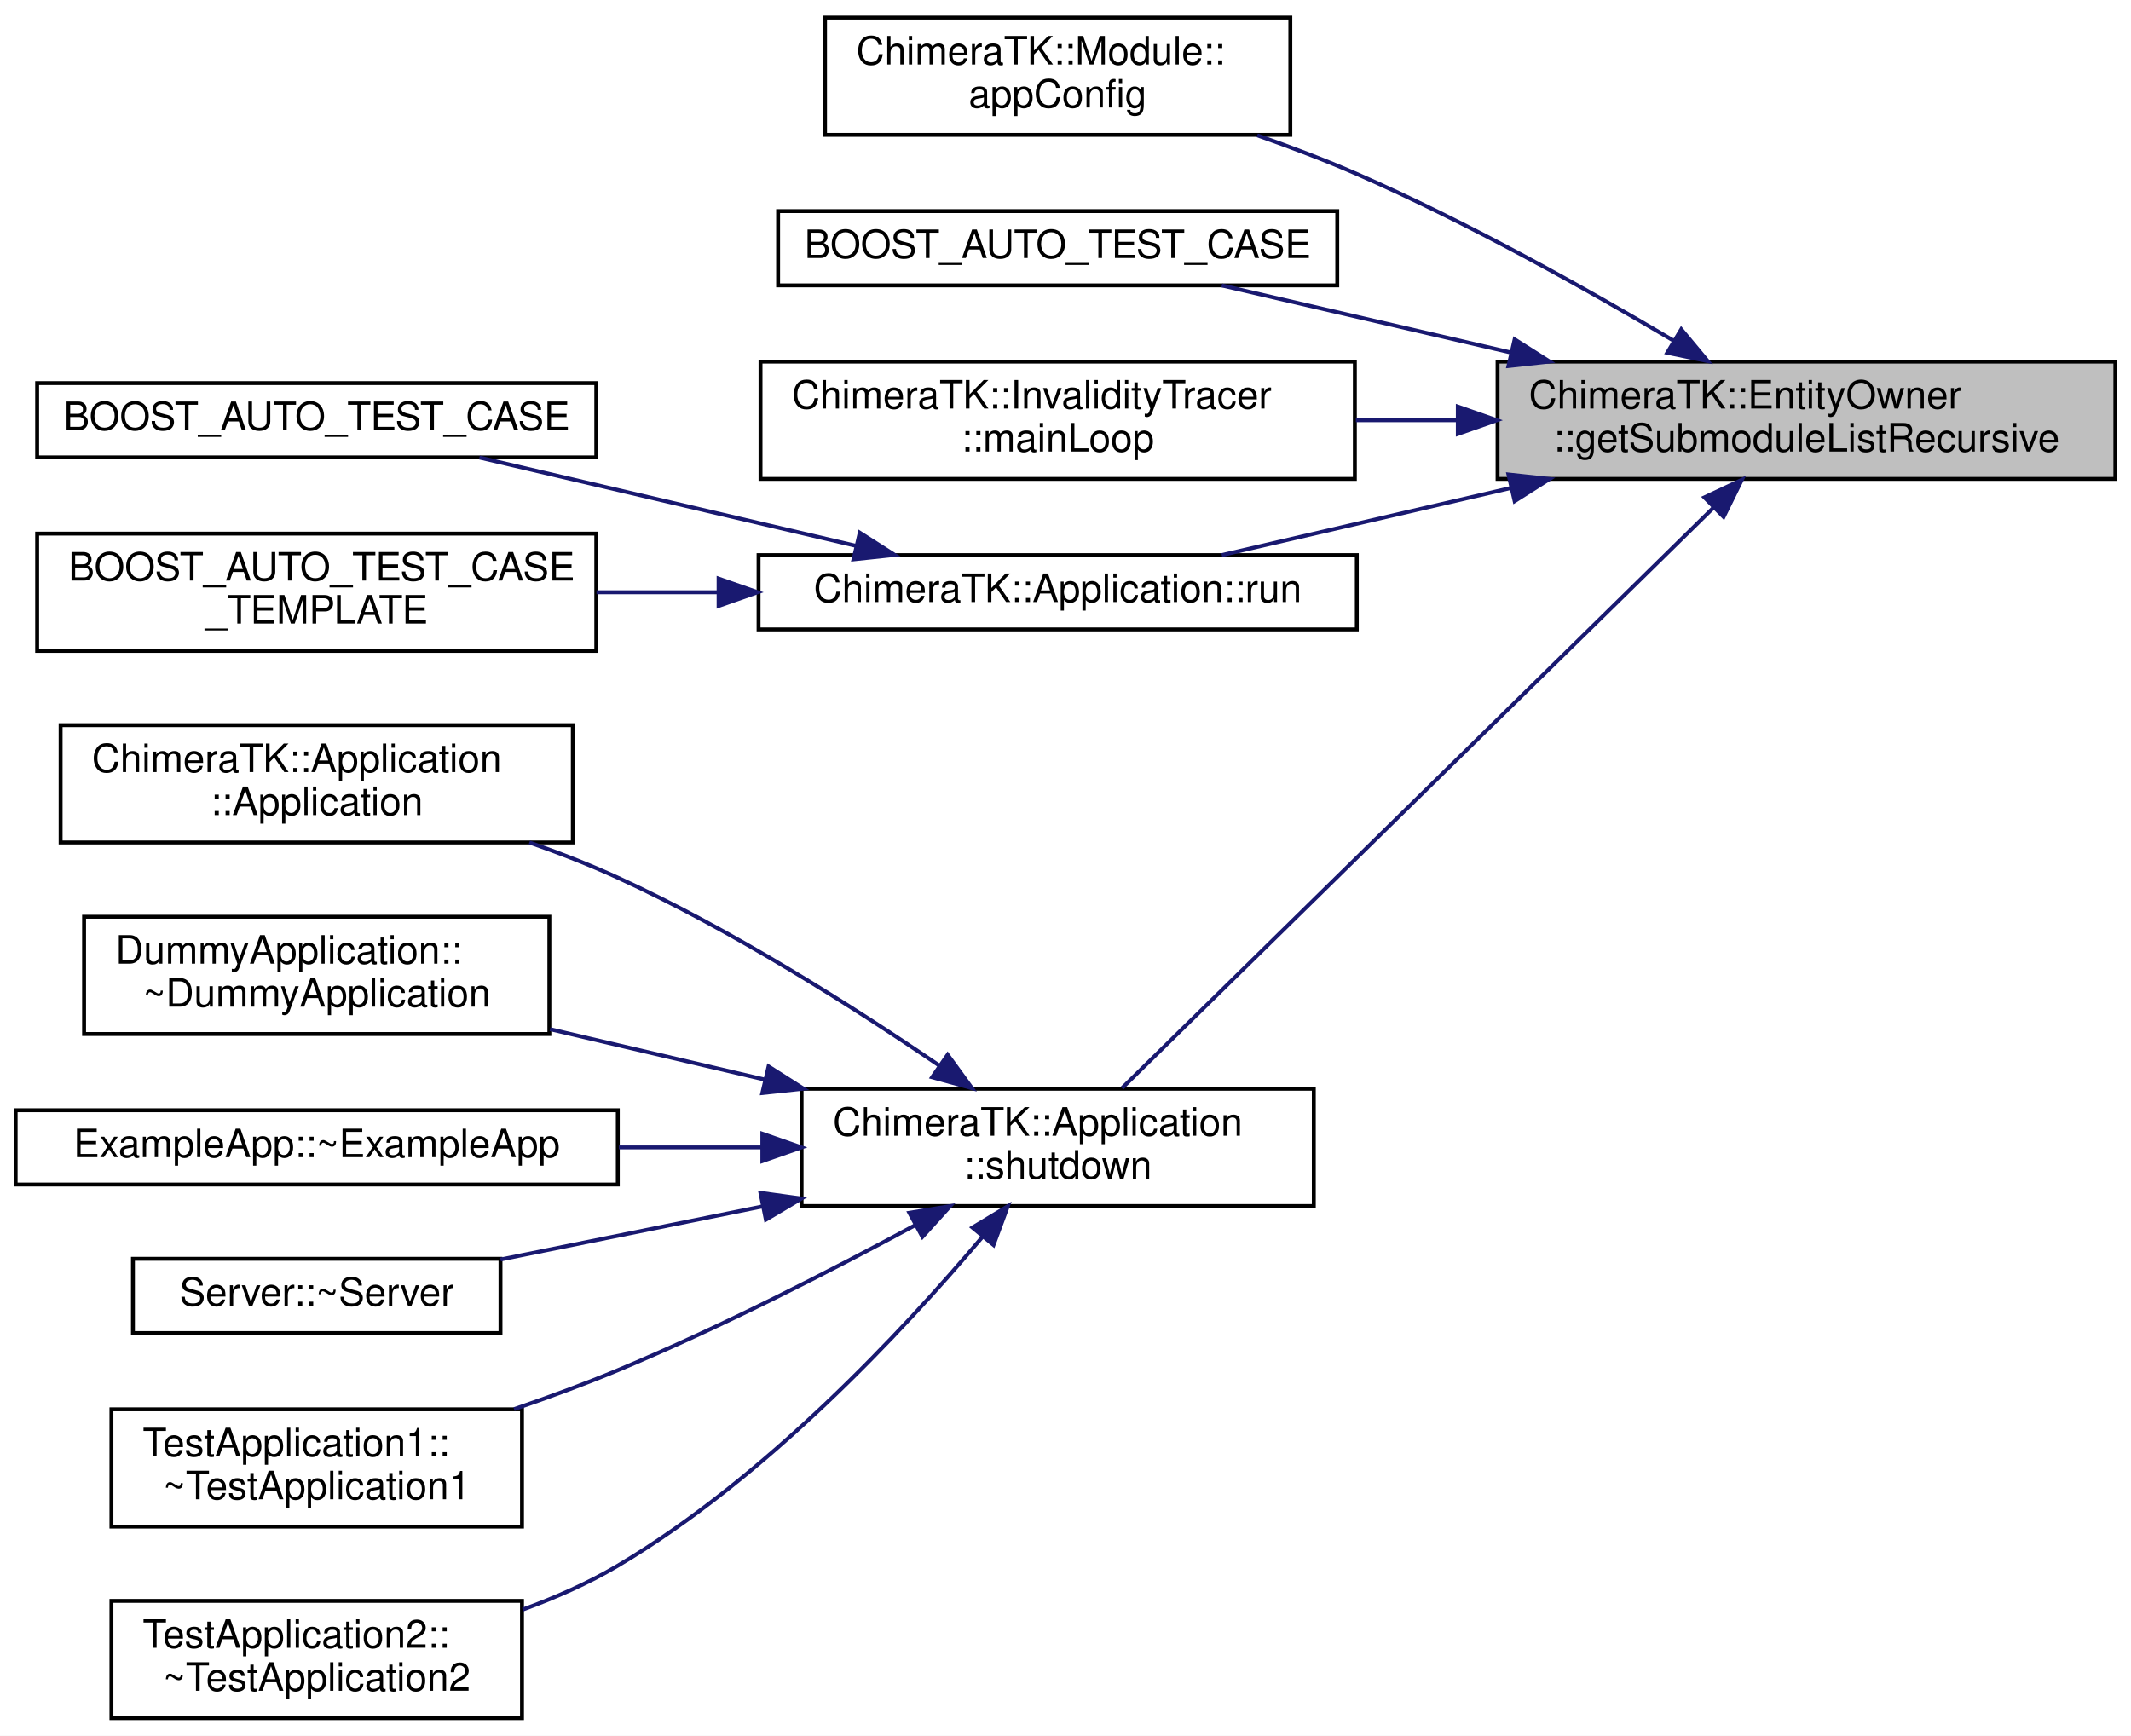
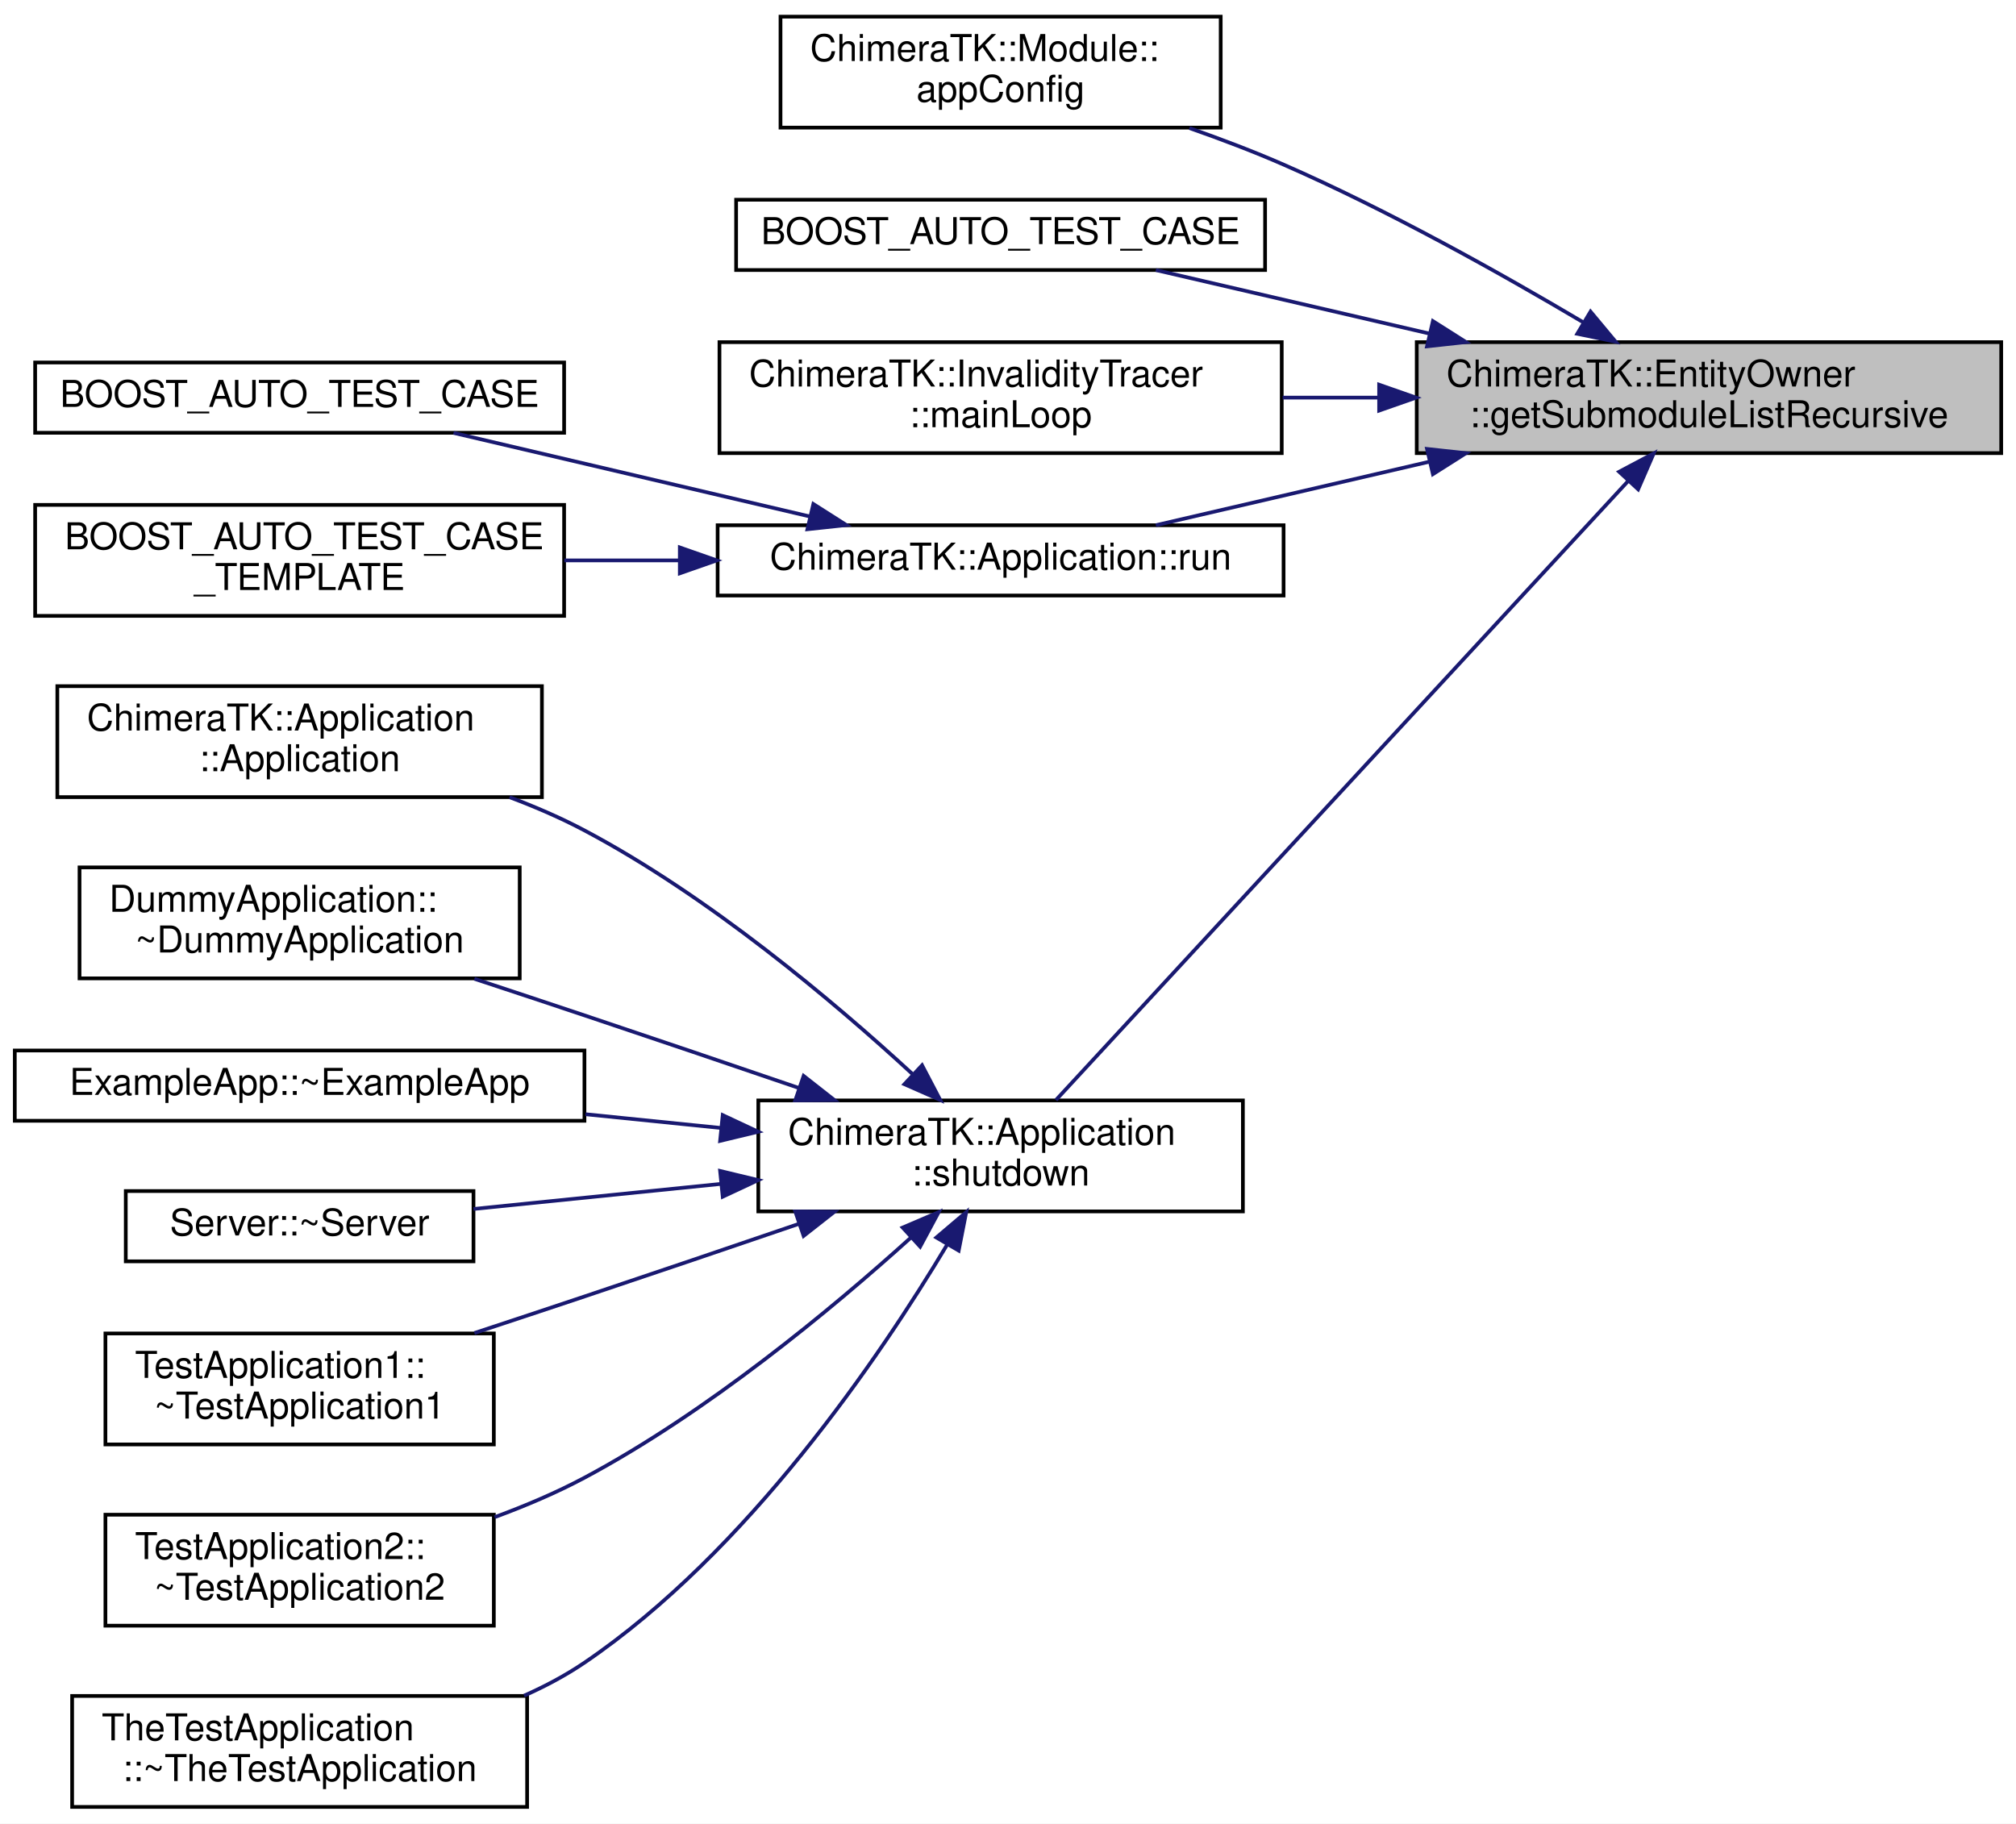
- <svg xmlns="http://www.w3.org/2000/svg" xmlns:xlink="http://www.w3.org/1999/xlink" width="545pt" height="444pt" viewBox="0.00 0.00 545.00 444.00">
-   <g id="graph0" class="graph" transform="scale(1 1) rotate(0) translate(4 440)">
-     <polygon fill="white" stroke="transparent" points="-4,4 -4,-440 541,-440 541,4 -4,4" />
+ <svg xmlns="http://www.w3.org/2000/svg" xmlns:xlink="http://www.w3.org/1999/xlink" width="545pt" height="493pt" viewBox="0.00 0.00 545.00 493.00">
+   <g id="graph0" class="graph" transform="scale(1 1) rotate(0) translate(4 489)">
+     <polygon fill="white" stroke="transparent" points="-4,4 -4,-489 541,-489 541,4 -4,4" />
    <g id="node1" class="node">
      <g id="a_node1">
        <a xlink:title="Obtain the list of submodules associated with this instance and any submodules.">
-           <polygon fill="#bfbfbf" stroke="black" points="379,-317.5 379,-347.5 537,-347.5 537,-317.5 379,-317.5" />
-           <text text-anchor="start" x="387" y="-335.5" font-family="Helvetica,sans-Serif" font-size="10.00">ChimeraTK::EntityOwner</text>
-           <text text-anchor="middle" x="458" y="-324.5" font-family="Helvetica,sans-Serif" font-size="10.00">::getSubmoduleListRecursive</text>
+           <polygon fill="#bfbfbf" stroke="black" points="379,-366.5 379,-396.5 537,-396.5 537,-366.5 379,-366.5" />
+           <text text-anchor="start" x="387" y="-384.5" font-family="Helvetica,sans-Serif" font-size="10.00">ChimeraTK::EntityOwner</text>
+           <text text-anchor="middle" x="458" y="-373.5" font-family="Helvetica,sans-Serif" font-size="10.00">::getSubmoduleListRecursive</text>
        </a>
      </g>
    </g>
    <g id="node2" class="node">
      <g id="a_node2">
        <a xlink:href="class_chimera_t_k_1_1_module.html#aa7ab035d1f1f81c224a5c640aecde0ed" target="_top" xlink:title="Obtain the ConfigReader instance of the application.">
-           <polygon fill="white" stroke="black" points="207,-405.5 207,-435.5 326,-435.5 326,-405.5 207,-405.5" />
-           <text text-anchor="start" x="215" y="-423.5" font-family="Helvetica,sans-Serif" font-size="10.00">ChimeraTK::Module::</text>
-           <text text-anchor="middle" x="266.5" y="-412.5" font-family="Helvetica,sans-Serif" font-size="10.00">appConfig</text>
+           <polygon fill="white" stroke="black" points="207,-454.5 207,-484.5 326,-484.5 326,-454.5 207,-454.5" />
+           <text text-anchor="start" x="215" y="-472.5" font-family="Helvetica,sans-Serif" font-size="10.00">ChimeraTK::Module::</text>
+           <text text-anchor="middle" x="266.5" y="-461.5" font-family="Helvetica,sans-Serif" font-size="10.00">appConfig</text>
        </a>
      </g>
    </g>
    <g id="edge1" class="edge">
-       <path fill="none" stroke="midnightblue" d="M424.02,-352.86C401.69,-366.11 371.22,-383.16 343,-395.5 334.9,-399.04 326.14,-402.37 317.54,-405.38" />
-       <polygon fill="midnightblue" stroke="midnightblue" points="425.98,-355.76 432.76,-347.62 422.39,-349.76 425.98,-355.76" />
+       <path fill="none" stroke="midnightblue" d="M424.02,-401.86C401.69,-415.11 371.22,-432.16 343,-444.5 334.9,-448.04 326.14,-451.37 317.54,-454.38" />
+       <polygon fill="midnightblue" stroke="midnightblue" points="425.98,-404.76 432.76,-396.62 422.39,-398.76 425.98,-404.76" />
    </g>
    <g id="node3" class="node">
      <g id="a_node3">
        <a xlink:href="test_modules_8cc.html#a8e515083ea4e6cd682e20c6d57ba35cb" target="_top" xlink:title=" ">
-           <polygon fill="white" stroke="black" points="195,-367 195,-386 338,-386 338,-367 195,-367" />
-           <text text-anchor="middle" x="266.5" y="-374" font-family="Helvetica,sans-Serif" font-size="10.00">BOOST_AUTO_TEST_CASE</text>
+           <polygon fill="white" stroke="black" points="195,-416 195,-435 338,-435 338,-416 195,-416" />
+           <text text-anchor="middle" x="266.5" y="-423" font-family="Helvetica,sans-Serif" font-size="10.00">BOOST_AUTO_TEST_CASE</text>
        </a>
      </g>
    </g>
    <g id="edge2" class="edge">
-       <path fill="none" stroke="midnightblue" d="M382.41,-349.82C357.23,-355.66 330.06,-361.97 308.47,-366.99" />
-       <polygon fill="midnightblue" stroke="midnightblue" points="383.37,-353.19 392.31,-347.52 381.78,-346.37 383.37,-353.19" />
+       <path fill="none" stroke="midnightblue" d="M382.41,-398.82C357.23,-404.66 330.06,-410.97 308.47,-415.99" />
+       <polygon fill="midnightblue" stroke="midnightblue" points="383.37,-402.19 392.31,-396.52 381.78,-395.37 383.37,-402.19" />
    </g>
    <g id="node4" class="node">
      <g id="a_node4">
        <a xlink:href="struct_chimera_t_k_1_1_invalidity_tracer.html#a31d99d899f85433542e42d4f1e548285" target="_top" xlink:title="To be implemented by the user: function called in a separate thread executing the main loop of the mo...">
-           <polygon fill="white" stroke="black" points="190.5,-317.5 190.5,-347.5 342.5,-347.5 342.5,-317.5 190.5,-317.5" />
-           <text text-anchor="start" x="198.5" y="-335.5" font-family="Helvetica,sans-Serif" font-size="10.00">ChimeraTK::InvalidityTracer</text>
-           <text text-anchor="middle" x="266.5" y="-324.5" font-family="Helvetica,sans-Serif" font-size="10.00">::mainLoop</text>
+           <polygon fill="white" stroke="black" points="190.5,-366.5 190.5,-396.5 342.5,-396.5 342.5,-366.5 190.5,-366.5" />
+           <text text-anchor="start" x="198.5" y="-384.5" font-family="Helvetica,sans-Serif" font-size="10.00">ChimeraTK::InvalidityTracer</text>
+           <text text-anchor="middle" x="266.5" y="-373.5" font-family="Helvetica,sans-Serif" font-size="10.00">::mainLoop</text>
        </a>
      </g>
    </g>
    <g id="edge3" class="edge">
-       <path fill="none" stroke="midnightblue" d="M368.7,-332.5C360.02,-332.5 351.27,-332.5 342.75,-332.5" />
-       <polygon fill="midnightblue" stroke="midnightblue" points="368.83,-336 378.83,-332.5 368.83,-329 368.83,-336" />
+       <path fill="none" stroke="midnightblue" d="M368.7,-381.5C360.02,-381.5 351.27,-381.5 342.75,-381.5" />
+       <polygon fill="midnightblue" stroke="midnightblue" points="368.83,-385 378.83,-381.5 368.83,-378 368.83,-385" />
    </g>
    <g id="node5" class="node">
      <g id="a_node5">
        <a xlink:href="class_chimera_t_k_1_1_application.html#a6815195c956c091a6558a316f8fd9976" target="_top" xlink:title="Execute the module.">
-           <polygon fill="white" stroke="black" points="190,-279 190,-298 343,-298 343,-279 190,-279" />
-           <text text-anchor="middle" x="266.5" y="-286" font-family="Helvetica,sans-Serif" font-size="10.00">ChimeraTK::Application::run</text>
+           <polygon fill="white" stroke="black" points="190,-328 190,-347 343,-347 343,-328 190,-328" />
+           <text text-anchor="middle" x="266.5" y="-335" font-family="Helvetica,sans-Serif" font-size="10.00">ChimeraTK::Application::run</text>
        </a>
      </g>
    </g>
    <g id="edge4" class="edge">
-       <path fill="none" stroke="midnightblue" d="M382.41,-315.18C357.23,-309.34 330.06,-303.03 308.47,-298.01" />
-       <polygon fill="midnightblue" stroke="midnightblue" points="381.78,-318.63 392.31,-317.48 383.37,-311.81 381.78,-318.63" />
+       <path fill="none" stroke="midnightblue" d="M382.41,-364.18C357.23,-358.34 330.06,-352.03 308.47,-347.01" />
+       <polygon fill="midnightblue" stroke="midnightblue" points="381.78,-367.63 392.31,-366.48 383.37,-360.81 381.78,-367.63" />
    </g>
    <g id="node8" class="node">
      <g id="a_node8">
        <a xlink:href="class_chimera_t_k_1_1_application.html#acd050c59340807685052276fb053787a" target="_top" xlink:title="This will remove the global pointer to the instance and allows creating another instance afterwards.">
-           <polygon fill="white" stroke="black" points="201,-131.5 201,-161.5 332,-161.5 332,-131.5 201,-131.5" />
-           <text text-anchor="start" x="209" y="-149.5" font-family="Helvetica,sans-Serif" font-size="10.00">ChimeraTK::Application</text>
-           <text text-anchor="middle" x="266.5" y="-138.5" font-family="Helvetica,sans-Serif" font-size="10.00">::shutdown</text>
+           <polygon fill="white" stroke="black" points="201,-161.5 201,-191.5 332,-191.5 332,-161.5 201,-161.5" />
+           <text text-anchor="start" x="209" y="-179.5" font-family="Helvetica,sans-Serif" font-size="10.00">ChimeraTK::Application</text>
+           <text text-anchor="middle" x="266.5" y="-168.5" font-family="Helvetica,sans-Serif" font-size="10.00">::shutdown</text>
        </a>
      </g>
    </g>
    <g id="edge7" class="edge">
-       <path fill="none" stroke="midnightblue" d="M434.23,-310.15C395.15,-271.8 316.31,-194.4 282.96,-161.67" />
-       <polygon fill="midnightblue" stroke="midnightblue" points="431.9,-312.77 441.49,-317.28 436.81,-307.78 431.9,-312.77" />
+       <path fill="none" stroke="midnightblue" d="M436.1,-358.9C397.15,-316.75 314.4,-227.23 281.45,-191.6" />
+       <polygon fill="midnightblue" stroke="midnightblue" points="433.71,-361.46 443.07,-366.43 438.85,-356.71 433.71,-361.46" />
    </g>
    <g id="node6" class="node">
      <g id="a_node6">
        <a xlink:href="test_illegal_networks_8cc.html#a658dd88d29e08cbbaf1f8855879e75dd" target="_top" xlink:title=" ">
-           <polygon fill="white" stroke="black" points="5.5,-323 5.5,-342 148.5,-342 148.5,-323 5.5,-323" />
-           <text text-anchor="middle" x="77" y="-330" font-family="Helvetica,sans-Serif" font-size="10.00">BOOST_AUTO_TEST_CASE</text>
+           <polygon fill="white" stroke="black" points="5.5,-372 5.5,-391 148.5,-391 148.5,-372 5.5,-372" />
+           <text text-anchor="middle" x="77" y="-379" font-family="Helvetica,sans-Serif" font-size="10.00">BOOST_AUTO_TEST_CASE</text>
        </a>
      </g>
    </g>
    <g id="edge5" class="edge">
-       <path fill="none" stroke="midnightblue" d="M214.89,-300.38C184.69,-307.46 146.84,-316.34 118.61,-322.97" />
-       <polygon fill="midnightblue" stroke="midnightblue" points="215.88,-303.74 224.82,-298.05 214.28,-296.92 215.88,-303.74" />
+       <path fill="none" stroke="midnightblue" d="M214.89,-349.38C184.69,-356.46 146.84,-365.34 118.61,-371.97" />
+       <polygon fill="midnightblue" stroke="midnightblue" points="215.88,-352.74 224.82,-347.05 214.28,-345.92 215.88,-352.74" />
    </g>
    <g id="node7" class="node">
      <g id="a_node7">
        <a xlink:href="test_control_system_accessors_8cc.html#a497768cd7df6fb647f3363ce52b90095" target="_top" xlink:title=" ">
-           <polygon fill="white" stroke="black" points="5.5,-273.5 5.5,-303.5 148.5,-303.5 148.5,-273.5 5.5,-273.5" />
-           <text text-anchor="start" x="13.5" y="-291.5" font-family="Helvetica,sans-Serif" font-size="10.00">BOOST_AUTO_TEST_CASE</text>
-           <text text-anchor="middle" x="77" y="-280.5" font-family="Helvetica,sans-Serif" font-size="10.00">_TEMPLATE</text>
+           <polygon fill="white" stroke="black" points="5.5,-322.5 5.5,-352.5 148.5,-352.5 148.5,-322.5 5.5,-322.5" />
+           <text text-anchor="start" x="13.5" y="-340.5" font-family="Helvetica,sans-Serif" font-size="10.00">BOOST_AUTO_TEST_CASE</text>
+           <text text-anchor="middle" x="77" y="-329.5" font-family="Helvetica,sans-Serif" font-size="10.00">_TEMPLATE</text>
        </a>
      </g>
    </g>
    <g id="edge6" class="edge">
-       <path fill="none" stroke="midnightblue" d="M179.48,-288.5C169.13,-288.5 158.64,-288.5 148.55,-288.5" />
-       <polygon fill="midnightblue" stroke="midnightblue" points="179.78,-292 189.78,-288.5 179.78,-285 179.78,-292" />
+       <path fill="none" stroke="midnightblue" d="M179.48,-337.5C169.13,-337.5 158.64,-337.5 148.55,-337.5" />
+       <polygon fill="midnightblue" stroke="midnightblue" points="179.78,-341 189.78,-337.5 179.78,-334 179.78,-341" />
    </g>
    <g id="node9" class="node">
      <g id="a_node9">
        <a xlink:href="class_chimera_t_k_1_1_application.html#a65ea3c005eec5249f9f8b0d2ce340d52" target="_top" xlink:title="The constructor takes the application name as an argument.">
-           <polygon fill="white" stroke="black" points="11.5,-224.5 11.5,-254.5 142.5,-254.5 142.5,-224.5 11.5,-224.5" />
-           <text text-anchor="start" x="19.5" y="-242.5" font-family="Helvetica,sans-Serif" font-size="10.00">ChimeraTK::Application</text>
-           <text text-anchor="middle" x="77" y="-231.5" font-family="Helvetica,sans-Serif" font-size="10.00">::Application</text>
+           <polygon fill="white" stroke="black" points="11.5,-273.5 11.5,-303.5 142.5,-303.5 142.5,-273.5 11.5,-273.5" />
+           <text text-anchor="start" x="19.5" y="-291.5" font-family="Helvetica,sans-Serif" font-size="10.00">ChimeraTK::Application</text>
+           <text text-anchor="middle" x="77" y="-280.5" font-family="Helvetica,sans-Serif" font-size="10.00">::Application</text>
        </a>
      </g>
    </g>
    <g id="edge8" class="edge">
-       <path fill="none" stroke="midnightblue" d="M236.11,-167.5C214.26,-182.41 183.28,-202.07 154,-215.5 146.83,-218.79 139.09,-221.8 131.38,-224.5" />
-       <polygon fill="midnightblue" stroke="midnightblue" points="238.36,-170.2 244.59,-161.64 234.38,-164.45 238.36,-170.2" />
+       <path fill="none" stroke="midnightblue" d="M242.61,-198.7C221.22,-218.39 187.62,-246.69 154,-264.5 147.64,-267.87 140.73,-270.86 133.75,-273.48" />
+       <polygon fill="midnightblue" stroke="midnightblue" points="245.27,-201.01 250.18,-191.62 240.49,-195.89 245.27,-201.01" />
    </g>
    <g id="node10" class="node">
      <g id="a_node10">
        <a xlink:href="struct_dummy_application.html#a2429c79b589e92d7316e74d4250896d2" target="_top" xlink:title=" ">
-           <polygon fill="white" stroke="black" points="17.5,-175.5 17.5,-205.5 136.5,-205.5 136.5,-175.5 17.5,-175.5" />
-           <text text-anchor="start" x="25.5" y="-193.5" font-family="Helvetica,sans-Serif" font-size="10.00">DummyApplication::</text>
-           <text text-anchor="middle" x="77" y="-182.5" font-family="Helvetica,sans-Serif" font-size="10.00">~DummyApplication</text>
+           <polygon fill="white" stroke="black" points="17.5,-224.5 17.5,-254.5 136.5,-254.5 136.5,-224.5 17.5,-224.5" />
+           <text text-anchor="start" x="25.5" y="-242.5" font-family="Helvetica,sans-Serif" font-size="10.00">DummyApplication::</text>
+           <text text-anchor="middle" x="77" y="-231.5" font-family="Helvetica,sans-Serif" font-size="10.00">~DummyApplication</text>
        </a>
      </g>
    </g>
    <g id="edge9" class="edge">
-       <path fill="none" stroke="midnightblue" d="M191.76,-163.8C173.48,-168.09 154.13,-172.64 136.67,-176.73" />
-       <polygon fill="midnightblue" stroke="midnightblue" points="192.56,-167.21 201.5,-161.52 190.96,-160.4 192.56,-167.21" />
+       <path fill="none" stroke="midnightblue" d="M211.93,-194.88C193.58,-201.15 172.9,-208.17 154,-214.5 144.39,-217.72 134.07,-221.14 124.25,-224.38" />
+       <polygon fill="midnightblue" stroke="midnightblue" points="213.25,-198.13 221.58,-191.59 210.99,-191.51 213.25,-198.13" />
    </g>
    <g id="node11" class="node">
      <g id="a_node11">
        <a xlink:href="struct_example_app.html#aecb5f2041899e8eea99688077e998a2b" target="_top" xlink:title=" ">
-           <polygon fill="white" stroke="black" points="0,-137 0,-156 154,-156 154,-137 0,-137" />
-           <text text-anchor="middle" x="77" y="-144" font-family="Helvetica,sans-Serif" font-size="10.00">ExampleApp::~ExampleApp</text>
+           <polygon fill="white" stroke="black" points="0,-186 0,-205 154,-205 154,-186 0,-186" />
+           <text text-anchor="middle" x="77" y="-193" font-family="Helvetica,sans-Serif" font-size="10.00">ExampleApp::~ExampleApp</text>
        </a>
      </g>
    </g>
    <g id="edge10" class="edge">
-       <path fill="none" stroke="midnightblue" d="M190.96,-146.5C178.89,-146.5 166.38,-146.5 154.28,-146.5" />
-       <polygon fill="midnightblue" stroke="midnightblue" points="190.97,-150 200.97,-146.5 190.97,-143 190.97,-150" />
+       <path fill="none" stroke="midnightblue" d="M190.96,-184.05C178.89,-185.28 166.38,-186.54 154.28,-187.77" />
+       <polygon fill="midnightblue" stroke="midnightblue" points="191.38,-187.53 200.97,-183.04 190.67,-180.56 191.38,-187.53" />
    </g>
    <g id="node12" class="node">
      <g id="a_node12">
        <a xlink:href="struct_server.html#af575d2e7efe3b7130dcbffc2c163f5e6" target="_top" xlink:title=" ">
-           <polygon fill="white" stroke="black" points="30,-99 30,-118 124,-118 124,-99 30,-99" />
-           <text text-anchor="middle" x="77" y="-106" font-family="Helvetica,sans-Serif" font-size="10.00">Server::~Server</text>
+           <polygon fill="white" stroke="black" points="30,-148 30,-167 124,-167 124,-148 30,-148" />
+           <text text-anchor="middle" x="77" y="-155" font-family="Helvetica,sans-Serif" font-size="10.00">Server::~Server</text>
        </a>
      </g>
    </g>
    <g id="edge11" class="edge">
-       <path fill="none" stroke="midnightblue" d="M191.04,-131.41C168.4,-126.82 144.19,-121.91 124.01,-117.82" />
-       <polygon fill="midnightblue" stroke="midnightblue" points="190.48,-134.87 200.97,-133.42 191.87,-128.01 190.48,-134.87" />
+       <path fill="none" stroke="midnightblue" d="M190.74,-168.92C168.18,-166.64 144.1,-164.2 124.01,-162.16" />
+       <polygon fill="midnightblue" stroke="midnightblue" points="190.67,-172.44 200.97,-169.96 191.38,-165.47 190.67,-172.44" />
    </g>
    <g id="node13" class="node">
      <g id="a_node13">
        <a xlink:href="struct_test_application1.html#a935ac23838e23767dd5da2d5a65e2785" target="_top" xlink:title=" ">
-           <polygon fill="white" stroke="black" points="24.5,-49.5 24.5,-79.5 129.5,-79.5 129.5,-49.5 24.5,-49.5" />
-           <text text-anchor="start" x="32.5" y="-67.5" font-family="Helvetica,sans-Serif" font-size="10.00">TestApplication1::</text>
-           <text text-anchor="middle" x="77" y="-56.5" font-family="Helvetica,sans-Serif" font-size="10.00">~TestApplication1</text>
+           <polygon fill="white" stroke="black" points="24.5,-98.5 24.5,-128.5 129.5,-128.5 129.5,-98.5 24.5,-98.5" />
+           <text text-anchor="start" x="32.5" y="-116.5" font-family="Helvetica,sans-Serif" font-size="10.00">TestApplication1::</text>
+           <text text-anchor="middle" x="77" y="-105.5" font-family="Helvetica,sans-Serif" font-size="10.00">~TestApplication1</text>
        </a>
      </g>
    </g>
    <g id="edge12" class="edge">
-       <path fill="none" stroke="midnightblue" d="M230.2,-126.68C208.59,-114.99 180.16,-100.41 154,-89.5 145.54,-85.97 136.39,-82.6 127.47,-79.54" />
-       <polygon fill="midnightblue" stroke="midnightblue" points="228.56,-129.77 239.02,-131.49 231.91,-123.62 228.56,-129.77" />
+       <path fill="none" stroke="midnightblue" d="M211.93,-158.12C193.58,-151.85 172.9,-144.83 154,-138.5 144.39,-135.28 134.07,-131.86 124.25,-128.62" />
+       <polygon fill="midnightblue" stroke="midnightblue" points="210.99,-161.49 221.58,-161.41 213.25,-154.87 210.99,-161.49" />
    </g>
    <g id="node14" class="node">
      <g id="a_node14">
        <a xlink:href="struct_test_application2.html#a9dac1806908db5f117303a4ad53096c3" target="_top" xlink:title=" ">
-           <polygon fill="white" stroke="black" points="24.5,-0.5 24.5,-30.5 129.5,-30.5 129.5,-0.5 24.5,-0.5" />
-           <text text-anchor="start" x="32.5" y="-18.5" font-family="Helvetica,sans-Serif" font-size="10.00">TestApplication2::</text>
-           <text text-anchor="middle" x="77" y="-7.5" font-family="Helvetica,sans-Serif" font-size="10.00">~TestApplication2</text>
+           <polygon fill="white" stroke="black" points="24.5,-49.5 24.5,-79.5 129.5,-79.5 129.5,-49.5 24.5,-49.5" />
+           <text text-anchor="start" x="32.5" y="-67.5" font-family="Helvetica,sans-Serif" font-size="10.00">TestApplication2::</text>
+           <text text-anchor="middle" x="77" y="-56.5" font-family="Helvetica,sans-Serif" font-size="10.00">~TestApplication2</text>
        </a>
      </g>
    </g>
    <g id="edge13" class="edge">
-       <path fill="none" stroke="midnightblue" d="M247.2,-123.54C226.83,-99.41 191.77,-61.9 154,-39.5 146.5,-35.05 138.09,-31.34 129.67,-28.27" />
-       <polygon fill="midnightblue" stroke="midnightblue" points="244.7,-126 253.77,-131.47 250.09,-121.54 244.7,-126" />
+       <path fill="none" stroke="midnightblue" d="M242.14,-154.32C220.67,-134.95 187.23,-107.23 154,-89.5 146.4,-85.45 138.03,-81.89 129.7,-78.83" />
+       <polygon fill="midnightblue" stroke="midnightblue" points="240.02,-157.13 249.76,-161.3 244.75,-151.97 240.02,-157.13" />
+     </g>
+     <g id="node15" class="node">
+       <g id="a_node15">
+         <a xlink:href="struct_the_test_application.html#a74d135a29240989067d4f7249c9d72b8" target="_top" xlink:title=" ">
+           <polygon fill="white" stroke="black" points="15.5,-0.5 15.5,-30.5 138.5,-30.5 138.5,-0.5 15.5,-0.5" />
+           <text text-anchor="start" x="23.5" y="-18.5" font-family="Helvetica,sans-Serif" font-size="10.00">TheTestApplication</text>
+           <text text-anchor="middle" x="77" y="-7.5" font-family="Helvetica,sans-Serif" font-size="10.00">::~TheTestApplication</text>
+         </a>
+       </g>
+     </g>
+     <g id="edge14" class="edge">
+       <path fill="none" stroke="midnightblue" d="M252.09,-152.57C233.79,-122 198.14,-69.49 154,-39.5 148.96,-36.08 143.41,-33.12 137.68,-30.58" />
+       <polygon fill="midnightblue" stroke="midnightblue" points="249.13,-154.44 257.21,-161.3 255.17,-150.9 249.13,-154.44" />
    </g>
  </g>
</svg>
